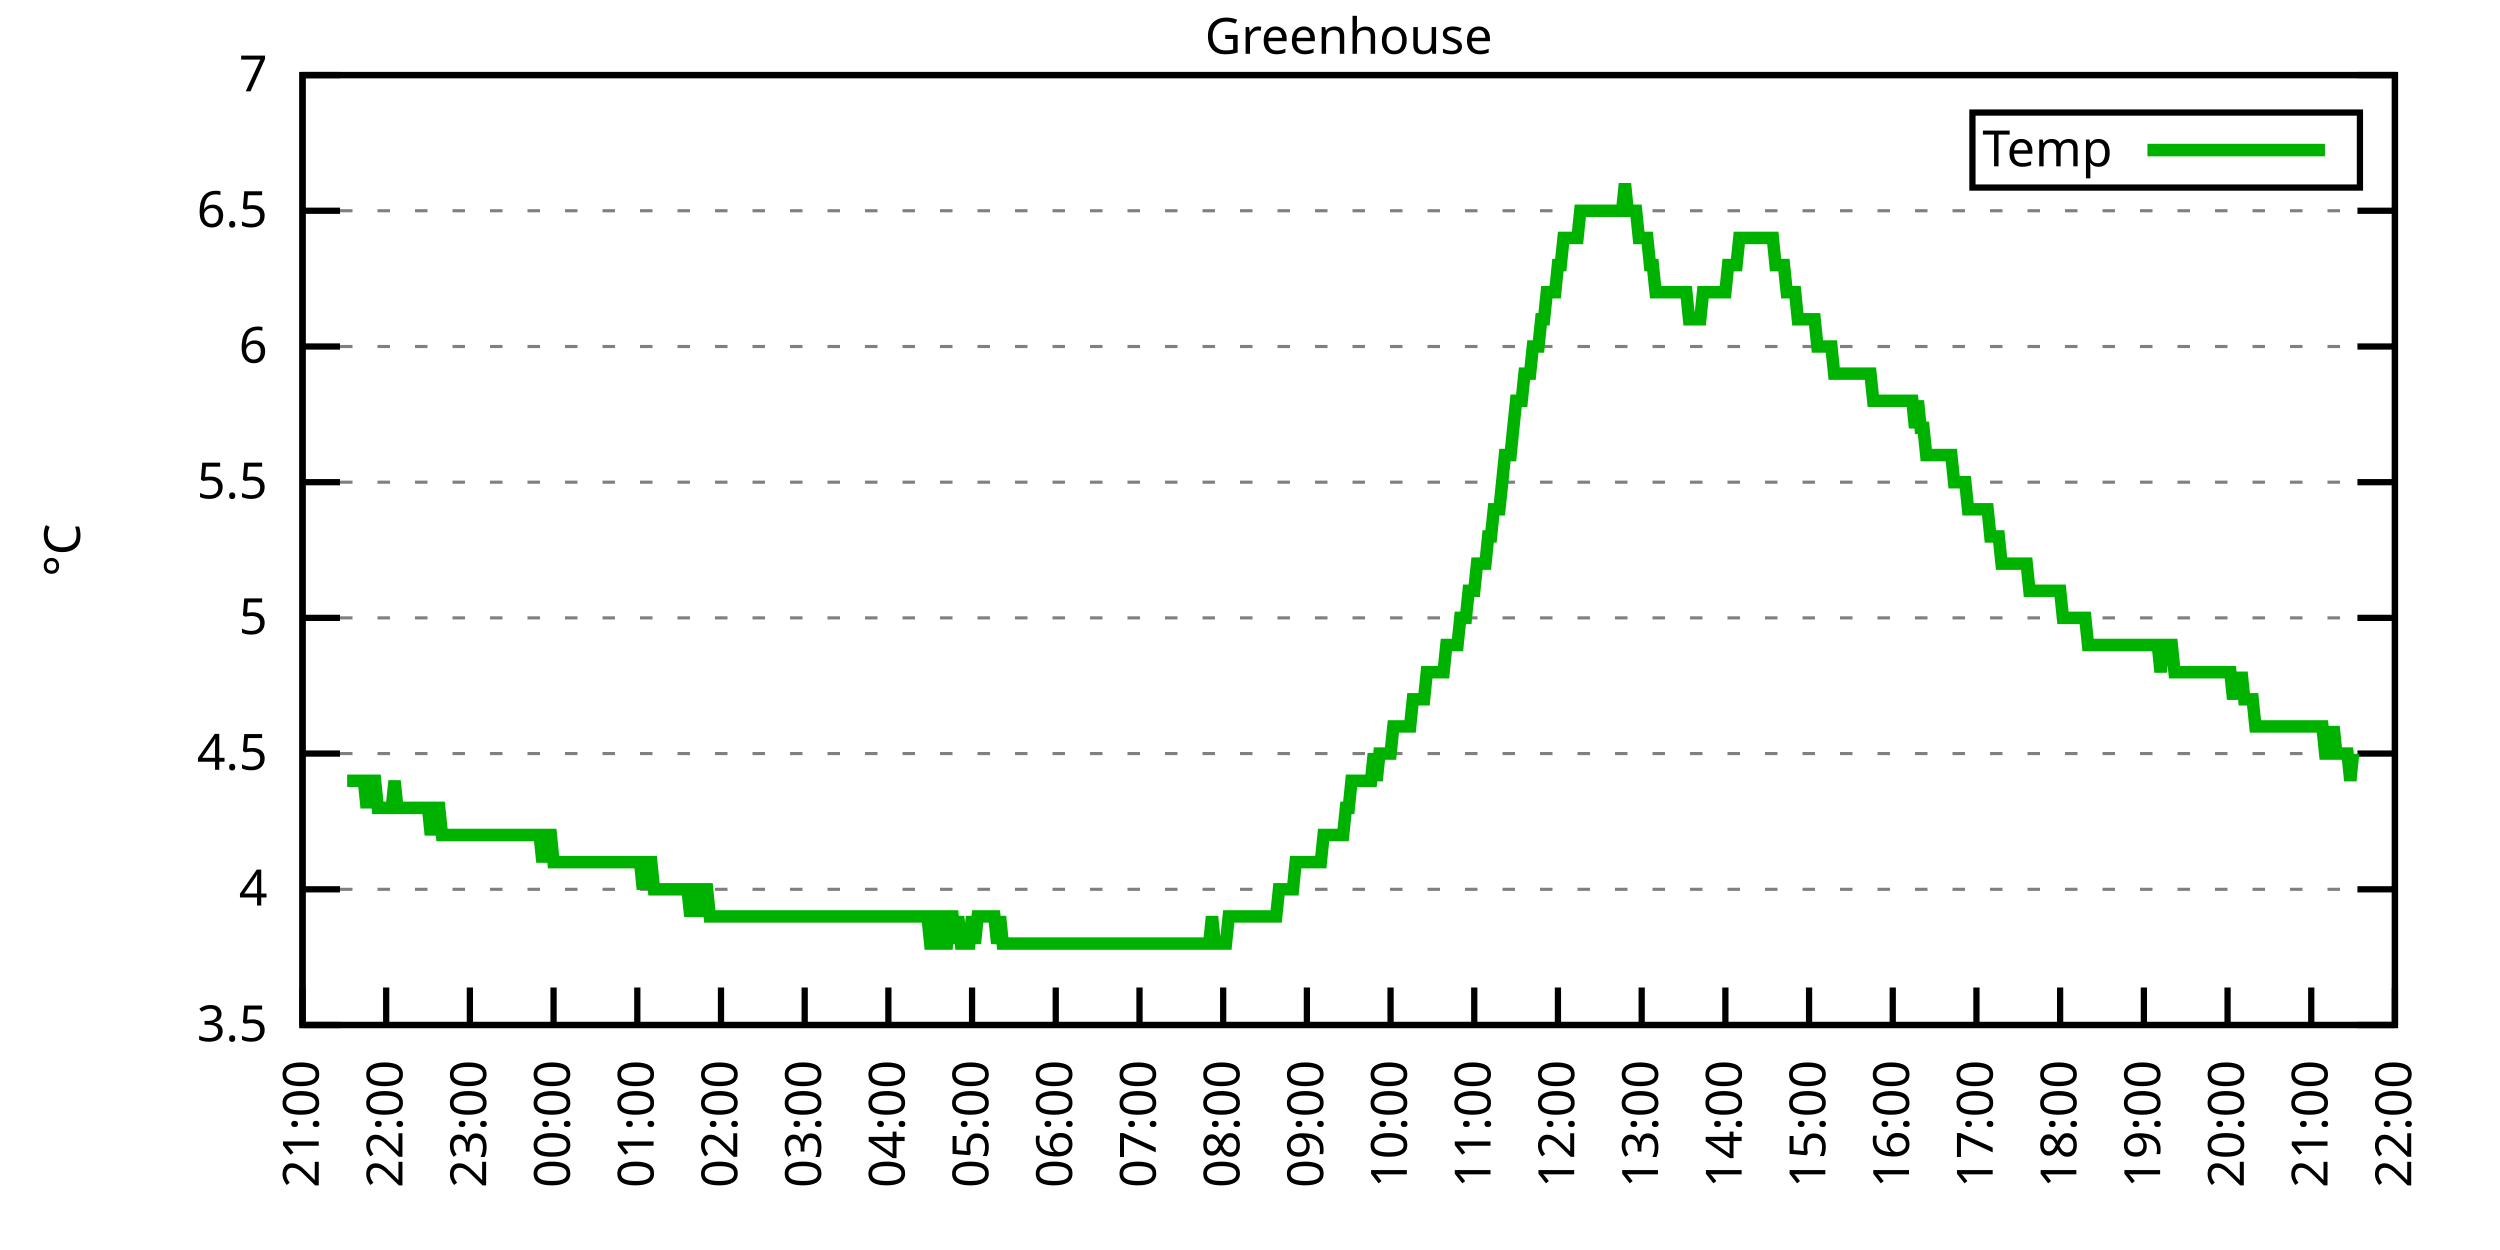
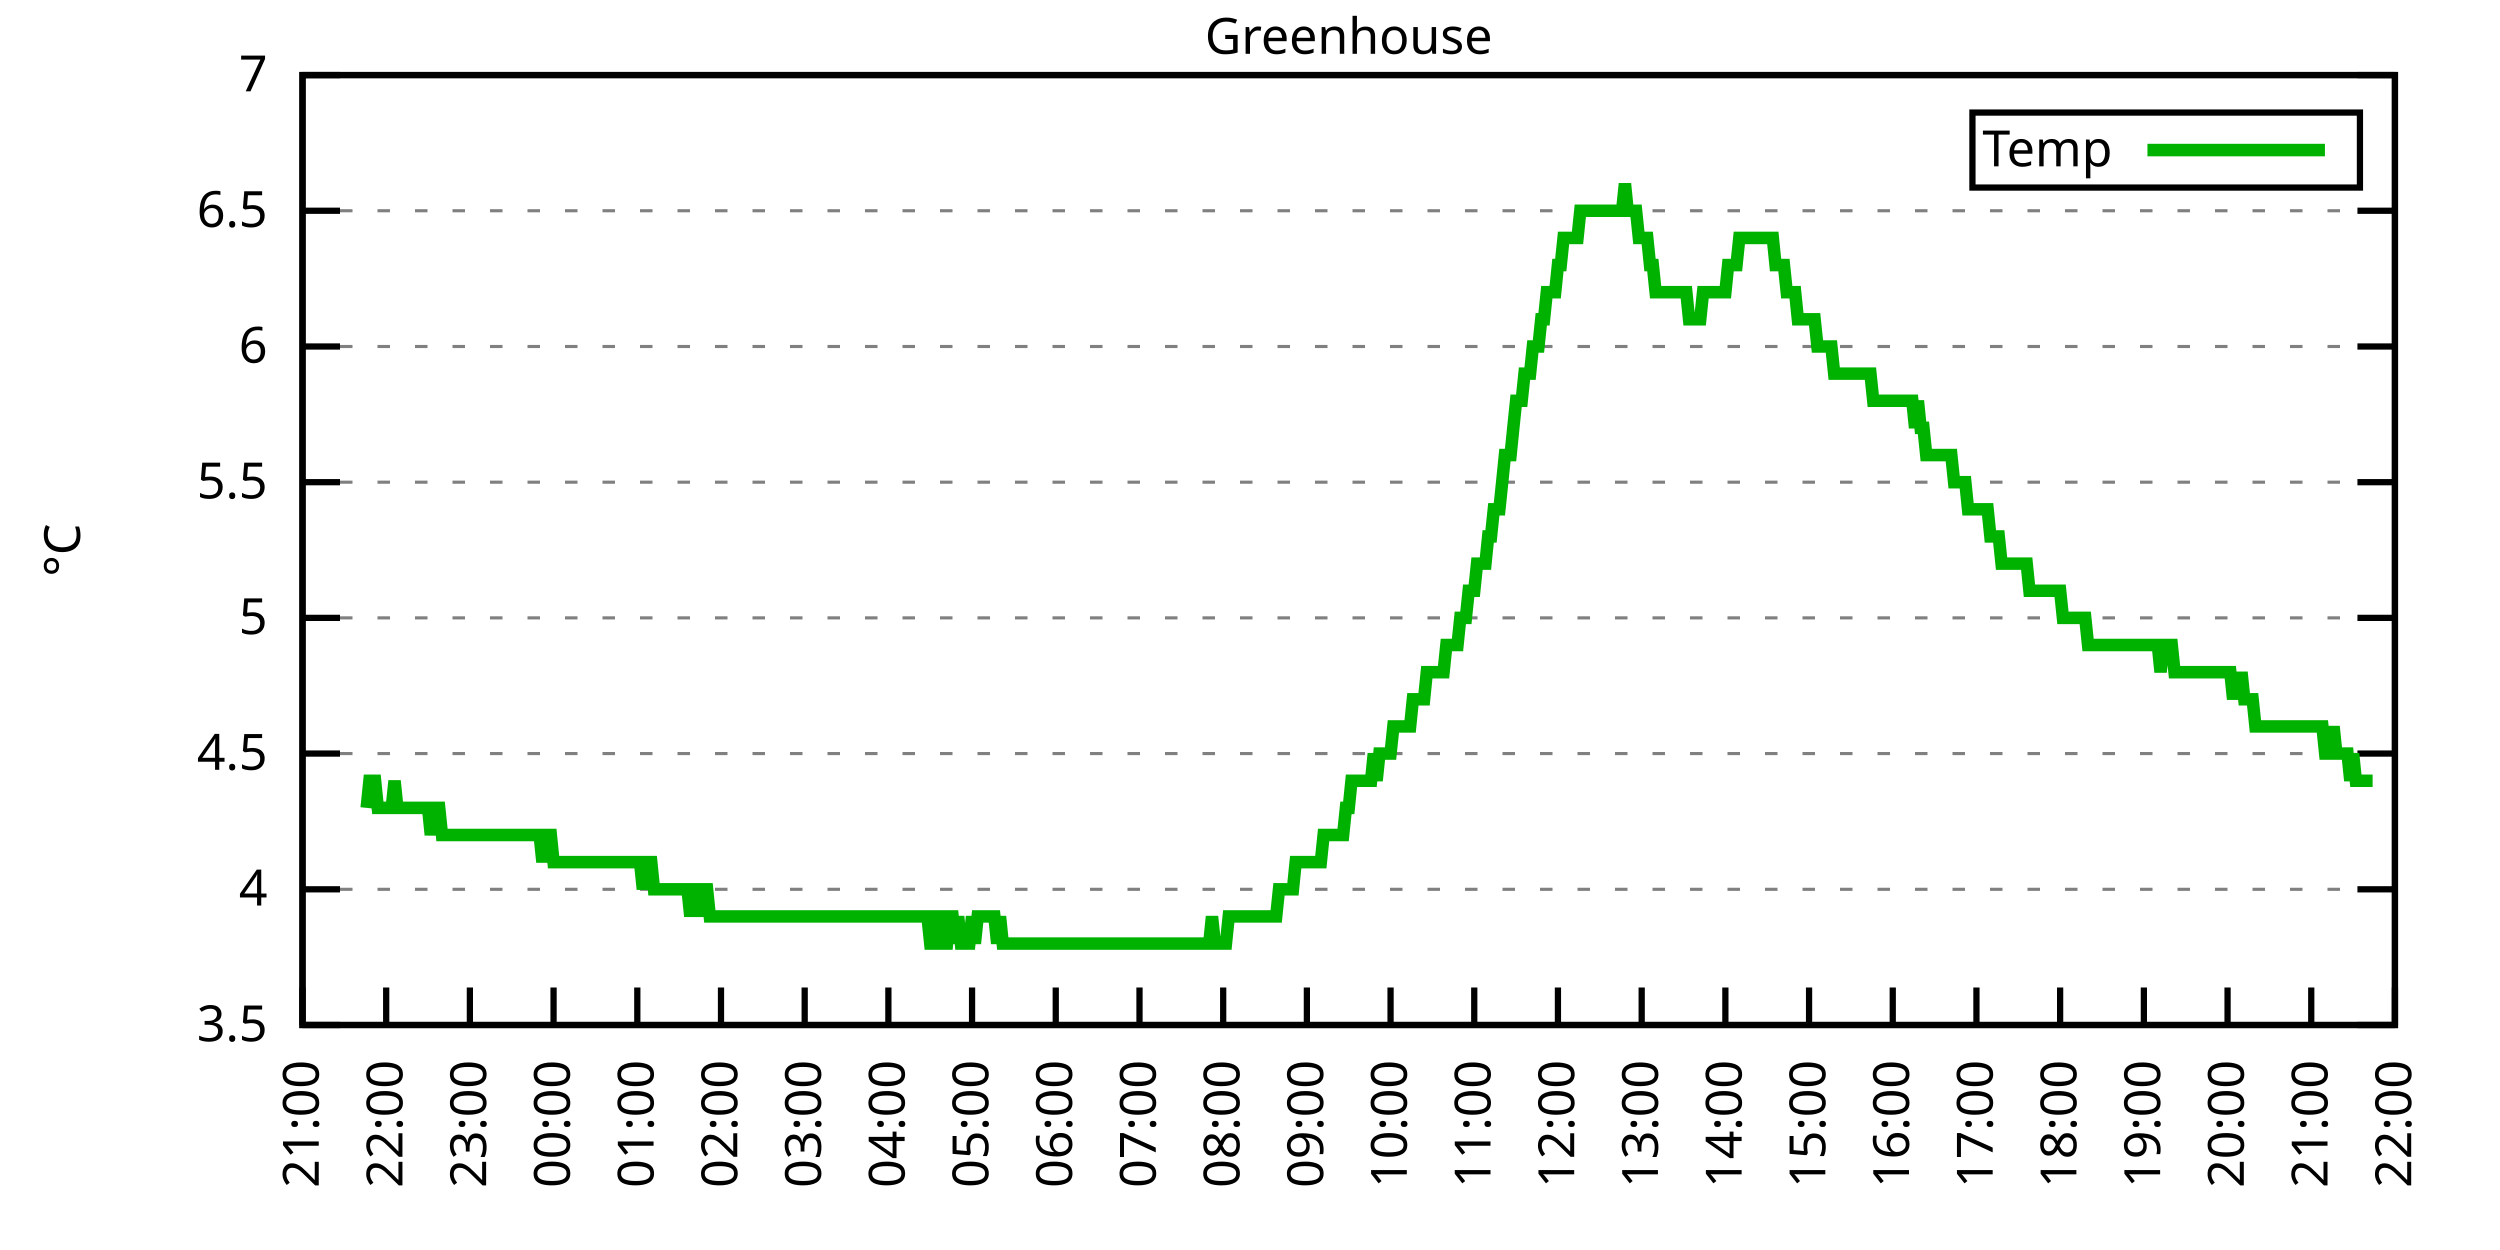
<svg xmlns="http://www.w3.org/2000/svg" xmlns:xlink="http://www.w3.org/1999/xlink" width="400" height="200" viewBox="0 0 400 200">
  <g id="gnuplot_canvas">
    <rect x="0" y="0" width="400" height="200" fill="none" />
    <defs>
      <circle id="gpDot" r="0.5" stroke-width="0.5" stroke="currentColor" />
      <path id="gpPt0" stroke-width="0.333" stroke="currentColor" d="M-1,0 h2 M0,-1 v2" />
      <path id="gpPt1" stroke-width="0.333" stroke="currentColor" d="M-1,-1 L1,1 M1,-1 L-1,1" />
      <path id="gpPt2" stroke-width="0.333" stroke="currentColor" d="M-1,0 L1,0 M0,-1 L0,1 M-1,-1 L1,1 M-1,1 L1,-1" />
      <rect id="gpPt3" stroke-width="0.333" stroke="currentColor" x="-1" y="-1" width="2" height="2" />
      <rect id="gpPt4" stroke-width="0.333" stroke="currentColor" fill="currentColor" x="-1" y="-1" width="2" height="2" />
      <circle id="gpPt5" stroke-width="0.333" stroke="currentColor" cx="0" cy="0" r="1" />
      <use xlink:href="#gpPt5" id="gpPt6" fill="currentColor" stroke="none" />
      <path id="gpPt7" stroke-width="0.333" stroke="currentColor" d="M0,-1.33 L-1.33,0.67 L1.33,0.67 z" />
      <use xlink:href="#gpPt7" id="gpPt8" fill="currentColor" stroke="none" />
      <use xlink:href="#gpPt7" id="gpPt9" stroke="currentColor" transform="rotate(180)" />
      <use xlink:href="#gpPt9" id="gpPt10" fill="currentColor" stroke="none" />
      <use xlink:href="#gpPt3" id="gpPt11" stroke="currentColor" transform="rotate(45)" />
      <use xlink:href="#gpPt11" id="gpPt12" fill="currentColor" stroke="none" />
      <path id="gpPt13" stroke-width="0.333" stroke="currentColor" d="M0,1.330 L1.265,0.411 L0.782,-1.067 L-0.782,-1.076 L-1.265,0.411 z" />
      <use xlink:href="#gpPt13" id="gpPt14" fill="currentColor" stroke="none" />
      <filter id="textbox" filterUnits="objectBoundingBox" x="0" y="0" height="1" width="1">
        <feFlood flood-color="white" flood-opacity="1" result="bgnd" />
        <feComposite in="SourceGraphic" in2="bgnd" operator="atop" />
      </filter>
      <filter id="greybox" filterUnits="objectBoundingBox" x="0" y="0" height="1" width="1">
        <feFlood flood-color="lightgrey" flood-opacity="1" result="grey" />
        <feComposite in="SourceGraphic" in2="grey" operator="atop" />
      </filter>
    </defs>
    <g fill="none" color="white" stroke="currentColor" stroke-width="1.00" stroke-linecap="butt" stroke-linejoin="miter">
</g>
    <g fill="none" color="black" stroke="currentColor" stroke-width="1.00" stroke-linecap="butt" stroke-linejoin="miter">
      <g stroke="none" shape-rendering="crispEdges">
        <polygon fill="rgb(255, 255, 255)" points="48.40,164.00 383.18,164.00 383.18,12.02 48.40,12.02 " />
      </g>
    </g>
    <g fill="none" color="black" stroke="currentColor" stroke-width="1.00" stroke-linecap="butt" stroke-linejoin="miter">
</g>
    <g fill="none" color="black" stroke="black" stroke-width="0.50" stroke-linecap="butt" stroke-linejoin="miter">
</g>
    <g fill="none" color="gray" stroke="currentColor" stroke-width="0.50" stroke-linecap="butt" stroke-linejoin="miter">
      <path stroke="gray" stroke-dasharray="2,4" class="gridline" d="M48.40,164.00 L383.19,164.00  " />
    </g>
    <g fill="none" color="gray" stroke="gray" stroke-width="1.00" stroke-linecap="butt" stroke-linejoin="miter">
</g>
    <g fill="none" color="black" stroke="currentColor" stroke-width="1.00" stroke-linecap="butt" stroke-linejoin="miter">
      <path stroke="black" d="M48.40,164.00 L54.40,164.00 M383.19,164.00 L377.19,164.00  " />
      <g transform="translate(42.80,166.60)" stroke="none" fill="black" font-family="Sans" font-size="8.00" text-anchor="end">
        <text>
          <tspan font-family="Sans"> 3.5</tspan>
        </text>
      </g>
    </g>
    <g fill="none" color="black" stroke="currentColor" stroke-width="1.00" stroke-linecap="butt" stroke-linejoin="miter">
</g>
    <g fill="none" color="black" stroke="black" stroke-width="0.50" stroke-linecap="butt" stroke-linejoin="miter">
</g>
    <g fill="none" color="gray" stroke="currentColor" stroke-width="0.50" stroke-linecap="butt" stroke-linejoin="miter">
      <path stroke="gray" stroke-dasharray="2,4" class="gridline" d="M48.40,142.29 L383.19,142.29  " />
    </g>
    <g fill="none" color="gray" stroke="gray" stroke-width="1.00" stroke-linecap="butt" stroke-linejoin="miter">
</g>
    <g fill="none" color="black" stroke="currentColor" stroke-width="1.00" stroke-linecap="butt" stroke-linejoin="miter">
      <path stroke="black" d="M48.40,142.29 L54.40,142.29 M383.19,142.29 L377.19,142.29  " />
      <g transform="translate(42.80,144.89)" stroke="none" fill="black" font-family="Sans" font-size="8.00" text-anchor="end">
        <text>
          <tspan font-family="Sans"> 4</tspan>
        </text>
      </g>
    </g>
    <g fill="none" color="black" stroke="currentColor" stroke-width="1.00" stroke-linecap="butt" stroke-linejoin="miter">
</g>
    <g fill="none" color="black" stroke="black" stroke-width="0.50" stroke-linecap="butt" stroke-linejoin="miter">
</g>
    <g fill="none" color="gray" stroke="currentColor" stroke-width="0.50" stroke-linecap="butt" stroke-linejoin="miter">
      <path stroke="gray" stroke-dasharray="2,4" class="gridline" d="M48.40,120.57 L383.19,120.57  " />
    </g>
    <g fill="none" color="gray" stroke="gray" stroke-width="1.00" stroke-linecap="butt" stroke-linejoin="miter">
</g>
    <g fill="none" color="black" stroke="currentColor" stroke-width="1.00" stroke-linecap="butt" stroke-linejoin="miter">
      <path stroke="black" d="M48.40,120.57 L54.40,120.57 M383.19,120.57 L377.19,120.57  " />
      <g transform="translate(42.80,123.17)" stroke="none" fill="black" font-family="Sans" font-size="8.00" text-anchor="end">
        <text>
          <tspan font-family="Sans"> 4.5</tspan>
        </text>
      </g>
    </g>
    <g fill="none" color="black" stroke="currentColor" stroke-width="1.00" stroke-linecap="butt" stroke-linejoin="miter">
</g>
    <g fill="none" color="black" stroke="black" stroke-width="0.50" stroke-linecap="butt" stroke-linejoin="miter">
</g>
    <g fill="none" color="gray" stroke="currentColor" stroke-width="0.50" stroke-linecap="butt" stroke-linejoin="miter">
      <path stroke="gray" stroke-dasharray="2,4" class="gridline" d="M48.40,98.86 L383.19,98.86  " />
    </g>
    <g fill="none" color="gray" stroke="gray" stroke-width="1.00" stroke-linecap="butt" stroke-linejoin="miter">
</g>
    <g fill="none" color="black" stroke="currentColor" stroke-width="1.00" stroke-linecap="butt" stroke-linejoin="miter">
      <path stroke="black" d="M48.40,98.86 L54.40,98.86 M383.19,98.86 L377.19,98.86  " />
      <g transform="translate(42.80,101.46)" stroke="none" fill="black" font-family="Sans" font-size="8.00" text-anchor="end">
        <text>
          <tspan font-family="Sans"> 5</tspan>
        </text>
      </g>
    </g>
    <g fill="none" color="black" stroke="currentColor" stroke-width="1.00" stroke-linecap="butt" stroke-linejoin="miter">
</g>
    <g fill="none" color="black" stroke="black" stroke-width="0.50" stroke-linecap="butt" stroke-linejoin="miter">
</g>
    <g fill="none" color="gray" stroke="currentColor" stroke-width="0.50" stroke-linecap="butt" stroke-linejoin="miter">
      <path stroke="gray" stroke-dasharray="2,4" class="gridline" d="M48.40,77.15 L383.19,77.15  " />
    </g>
    <g fill="none" color="gray" stroke="gray" stroke-width="1.00" stroke-linecap="butt" stroke-linejoin="miter">
</g>
    <g fill="none" color="black" stroke="currentColor" stroke-width="1.00" stroke-linecap="butt" stroke-linejoin="miter">
      <path stroke="black" d="M48.40,77.15 L54.40,77.15 M383.19,77.15 L377.19,77.15  " />
      <g transform="translate(42.80,79.75)" stroke="none" fill="black" font-family="Sans" font-size="8.00" text-anchor="end">
        <text>
          <tspan font-family="Sans"> 5.5</tspan>
        </text>
      </g>
    </g>
    <g fill="none" color="black" stroke="currentColor" stroke-width="1.00" stroke-linecap="butt" stroke-linejoin="miter">
</g>
    <g fill="none" color="black" stroke="black" stroke-width="0.50" stroke-linecap="butt" stroke-linejoin="miter">
</g>
    <g fill="none" color="gray" stroke="currentColor" stroke-width="0.50" stroke-linecap="butt" stroke-linejoin="miter">
      <path stroke="gray" stroke-dasharray="2,4" class="gridline" d="M48.40,55.44 L383.19,55.44  " />
    </g>
    <g fill="none" color="gray" stroke="gray" stroke-width="1.00" stroke-linecap="butt" stroke-linejoin="miter">
</g>
    <g fill="none" color="black" stroke="currentColor" stroke-width="1.00" stroke-linecap="butt" stroke-linejoin="miter">
      <path stroke="black" d="M48.40,55.44 L54.40,55.44 M383.19,55.44 L377.19,55.44  " />
      <g transform="translate(42.80,58.04)" stroke="none" fill="black" font-family="Sans" font-size="8.00" text-anchor="end">
        <text>
          <tspan font-family="Sans"> 6</tspan>
        </text>
      </g>
    </g>
    <g fill="none" color="black" stroke="currentColor" stroke-width="1.00" stroke-linecap="butt" stroke-linejoin="miter">
</g>
    <g fill="none" color="black" stroke="black" stroke-width="0.50" stroke-linecap="butt" stroke-linejoin="miter">
</g>
    <g fill="none" color="gray" stroke="currentColor" stroke-width="0.50" stroke-linecap="butt" stroke-linejoin="miter">
      <path stroke="gray" stroke-dasharray="2,4" class="gridline" d="M48.40,33.72 L383.19,33.72  " />
    </g>
    <g fill="none" color="gray" stroke="gray" stroke-width="1.00" stroke-linecap="butt" stroke-linejoin="miter">
</g>
    <g fill="none" color="black" stroke="currentColor" stroke-width="1.00" stroke-linecap="butt" stroke-linejoin="miter">
      <path stroke="black" d="M48.40,33.72 L54.40,33.72 M383.19,33.72 L377.19,33.72  " />
      <g transform="translate(42.80,36.32)" stroke="none" fill="black" font-family="Sans" font-size="8.00" text-anchor="end">
        <text>
          <tspan font-family="Sans"> 6.5</tspan>
        </text>
      </g>
    </g>
    <g fill="none" color="black" stroke="currentColor" stroke-width="1.00" stroke-linecap="butt" stroke-linejoin="miter">
</g>
    <g fill="none" color="black" stroke="black" stroke-width="0.50" stroke-linecap="butt" stroke-linejoin="miter">
</g>
    <g fill="none" color="gray" stroke="currentColor" stroke-width="0.50" stroke-linecap="butt" stroke-linejoin="miter">
      <path stroke="gray" stroke-dasharray="2,4" class="gridline" d="M48.40,12.01 L383.19,12.01  " />
    </g>
    <g fill="none" color="gray" stroke="gray" stroke-width="1.00" stroke-linecap="butt" stroke-linejoin="miter">
</g>
    <g fill="none" color="black" stroke="currentColor" stroke-width="1.00" stroke-linecap="butt" stroke-linejoin="miter">
      <path stroke="black" d="M48.40,12.01 L54.40,12.01 M383.19,12.01 L377.19,12.01  " />
      <g transform="translate(42.80,14.61)" stroke="none" fill="black" font-family="Sans" font-size="8.00" text-anchor="end">
        <text>
          <tspan font-family="Sans"> 7</tspan>
        </text>
      </g>
    </g>
    <g fill="none" color="black" stroke="currentColor" stroke-width="1.00" stroke-linecap="butt" stroke-linejoin="miter">
      <path stroke="black" d="M48.40,164.00 L48.40,158.00  " />
      <g transform="translate(51.00,169.60) rotate(270.00)" stroke="none" fill="black" font-family="Sans" font-size="8.00" text-anchor="end">
        <text>
          <tspan font-family="Sans">21:00</tspan>
        </text>
      </g>
    </g>
    <g fill="none" color="black" stroke="currentColor" stroke-width="1.00" stroke-linecap="butt" stroke-linejoin="miter">
      <path stroke="black" d="M61.79,164.00 L61.79,158.00  " />
      <g transform="translate(64.39,169.60) rotate(270.00)" stroke="none" fill="black" font-family="Sans" font-size="8.00" text-anchor="end">
        <text>
          <tspan font-family="Sans">22:00</tspan>
        </text>
      </g>
    </g>
    <g fill="none" color="black" stroke="currentColor" stroke-width="1.00" stroke-linecap="butt" stroke-linejoin="miter">
      <path stroke="black" d="M75.18,164.00 L75.18,158.00  " />
      <g transform="translate(77.78,169.60) rotate(270.00)" stroke="none" fill="black" font-family="Sans" font-size="8.00" text-anchor="end">
        <text>
          <tspan font-family="Sans">23:00</tspan>
        </text>
      </g>
    </g>
    <g fill="none" color="black" stroke="currentColor" stroke-width="1.00" stroke-linecap="butt" stroke-linejoin="miter">
      <path stroke="black" d="M88.57,164.00 L88.57,158.00  " />
      <g transform="translate(91.17,169.60) rotate(270.00)" stroke="none" fill="black" font-family="Sans" font-size="8.00" text-anchor="end">
        <text>
          <tspan font-family="Sans">00:00</tspan>
        </text>
      </g>
    </g>
    <g fill="none" color="black" stroke="currentColor" stroke-width="1.00" stroke-linecap="butt" stroke-linejoin="miter">
      <path stroke="black" d="M101.97,164.00 L101.97,158.00  " />
      <g transform="translate(104.57,169.60) rotate(270.00)" stroke="none" fill="black" font-family="Sans" font-size="8.00" text-anchor="end">
        <text>
          <tspan font-family="Sans">01:00</tspan>
        </text>
      </g>
    </g>
    <g fill="none" color="black" stroke="currentColor" stroke-width="1.00" stroke-linecap="butt" stroke-linejoin="miter">
      <path stroke="black" d="M115.36,164.00 L115.36,158.00  " />
      <g transform="translate(117.96,169.60) rotate(270.00)" stroke="none" fill="black" font-family="Sans" font-size="8.00" text-anchor="end">
        <text>
          <tspan font-family="Sans">02:00</tspan>
        </text>
      </g>
    </g>
    <g fill="none" color="black" stroke="currentColor" stroke-width="1.00" stroke-linecap="butt" stroke-linejoin="miter">
      <path stroke="black" d="M128.75,164.00 L128.75,158.00  " />
      <g transform="translate(131.35,169.60) rotate(270.00)" stroke="none" fill="black" font-family="Sans" font-size="8.00" text-anchor="end">
        <text>
          <tspan font-family="Sans">03:00</tspan>
        </text>
      </g>
    </g>
    <g fill="none" color="black" stroke="currentColor" stroke-width="1.00" stroke-linecap="butt" stroke-linejoin="miter">
      <path stroke="black" d="M142.14,164.00 L142.14,158.00  " />
      <g transform="translate(144.74,169.60) rotate(270.00)" stroke="none" fill="black" font-family="Sans" font-size="8.00" text-anchor="end">
        <text>
          <tspan font-family="Sans">04:00</tspan>
        </text>
      </g>
    </g>
    <g fill="none" color="black" stroke="currentColor" stroke-width="1.00" stroke-linecap="butt" stroke-linejoin="miter">
      <path stroke="black" d="M155.53,164.00 L155.53,158.00  " />
      <g transform="translate(158.13,169.60) rotate(270.00)" stroke="none" fill="black" font-family="Sans" font-size="8.00" text-anchor="end">
        <text>
          <tspan font-family="Sans">05:00</tspan>
        </text>
      </g>
    </g>
    <g fill="none" color="black" stroke="currentColor" stroke-width="1.00" stroke-linecap="butt" stroke-linejoin="miter">
      <path stroke="black" d="M168.92,164.00 L168.92,158.00  " />
      <g transform="translate(171.52,169.60) rotate(270.00)" stroke="none" fill="black" font-family="Sans" font-size="8.00" text-anchor="end">
        <text>
          <tspan font-family="Sans">06:00</tspan>
        </text>
      </g>
    </g>
    <g fill="none" color="black" stroke="currentColor" stroke-width="1.00" stroke-linecap="butt" stroke-linejoin="miter">
      <path stroke="black" d="M182.32,164.00 L182.32,158.00  " />
      <g transform="translate(184.92,169.60) rotate(270.00)" stroke="none" fill="black" font-family="Sans" font-size="8.00" text-anchor="end">
        <text>
          <tspan font-family="Sans">07:00</tspan>
        </text>
      </g>
    </g>
    <g fill="none" color="black" stroke="currentColor" stroke-width="1.00" stroke-linecap="butt" stroke-linejoin="miter">
      <path stroke="black" d="M195.71,164.00 L195.71,158.00  " />
      <g transform="translate(198.31,169.60) rotate(270.00)" stroke="none" fill="black" font-family="Sans" font-size="8.00" text-anchor="end">
        <text>
          <tspan font-family="Sans">08:00</tspan>
        </text>
      </g>
    </g>
    <g fill="none" color="black" stroke="currentColor" stroke-width="1.00" stroke-linecap="butt" stroke-linejoin="miter">
      <path stroke="black" d="M209.10,164.00 L209.10,158.00  " />
      <g transform="translate(211.70,169.60) rotate(270.00)" stroke="none" fill="black" font-family="Sans" font-size="8.00" text-anchor="end">
        <text>
          <tspan font-family="Sans">09:00</tspan>
        </text>
      </g>
    </g>
    <g fill="none" color="black" stroke="currentColor" stroke-width="1.00" stroke-linecap="butt" stroke-linejoin="miter">
      <path stroke="black" d="M222.49,164.00 L222.49,158.00  " />
      <g transform="translate(225.09,169.60) rotate(270.00)" stroke="none" fill="black" font-family="Sans" font-size="8.00" text-anchor="end">
        <text>
          <tspan font-family="Sans">10:00</tspan>
        </text>
      </g>
    </g>
    <g fill="none" color="black" stroke="currentColor" stroke-width="1.00" stroke-linecap="butt" stroke-linejoin="miter">
      <path stroke="black" d="M235.88,164.00 L235.88,158.00  " />
      <g transform="translate(238.48,169.60) rotate(270.00)" stroke="none" fill="black" font-family="Sans" font-size="8.00" text-anchor="end">
        <text>
          <tspan font-family="Sans">11:00</tspan>
        </text>
      </g>
    </g>
    <g fill="none" color="black" stroke="currentColor" stroke-width="1.00" stroke-linecap="butt" stroke-linejoin="miter">
      <path stroke="black" d="M249.27,164.00 L249.27,158.00  " />
      <g transform="translate(251.87,169.60) rotate(270.00)" stroke="none" fill="black" font-family="Sans" font-size="8.00" text-anchor="end">
        <text>
          <tspan font-family="Sans">12:00</tspan>
        </text>
      </g>
    </g>
    <g fill="none" color="black" stroke="currentColor" stroke-width="1.00" stroke-linecap="butt" stroke-linejoin="miter">
      <path stroke="black" d="M262.67,164.00 L262.67,158.00  " />
      <g transform="translate(265.27,169.60) rotate(270.00)" stroke="none" fill="black" font-family="Sans" font-size="8.00" text-anchor="end">
        <text>
          <tspan font-family="Sans">13:00</tspan>
        </text>
      </g>
    </g>
    <g fill="none" color="black" stroke="currentColor" stroke-width="1.00" stroke-linecap="butt" stroke-linejoin="miter">
      <path stroke="black" d="M276.06,164.00 L276.06,158.00  " />
      <g transform="translate(278.66,169.60) rotate(270.00)" stroke="none" fill="black" font-family="Sans" font-size="8.00" text-anchor="end">
        <text>
          <tspan font-family="Sans">14:00</tspan>
        </text>
      </g>
    </g>
    <g fill="none" color="black" stroke="currentColor" stroke-width="1.00" stroke-linecap="butt" stroke-linejoin="miter">
      <path stroke="black" d="M289.45,164.00 L289.45,158.00  " />
      <g transform="translate(292.05,169.60) rotate(270.00)" stroke="none" fill="black" font-family="Sans" font-size="8.00" text-anchor="end">
        <text>
          <tspan font-family="Sans">15:00</tspan>
        </text>
      </g>
    </g>
    <g fill="none" color="black" stroke="currentColor" stroke-width="1.00" stroke-linecap="butt" stroke-linejoin="miter">
      <path stroke="black" d="M302.84,164.00 L302.84,158.00  " />
      <g transform="translate(305.44,169.60) rotate(270.00)" stroke="none" fill="black" font-family="Sans" font-size="8.00" text-anchor="end">
        <text>
          <tspan font-family="Sans">16:00</tspan>
        </text>
      </g>
    </g>
    <g fill="none" color="black" stroke="currentColor" stroke-width="1.00" stroke-linecap="butt" stroke-linejoin="miter">
      <path stroke="black" d="M316.23,164.00 L316.23,158.00  " />
      <g transform="translate(318.83,169.60) rotate(270.00)" stroke="none" fill="black" font-family="Sans" font-size="8.00" text-anchor="end">
        <text>
          <tspan font-family="Sans">17:00</tspan>
        </text>
      </g>
    </g>
    <g fill="none" color="black" stroke="currentColor" stroke-width="1.00" stroke-linecap="butt" stroke-linejoin="miter">
      <path stroke="black" d="M329.62,164.00 L329.62,158.00  " />
      <g transform="translate(332.22,169.60) rotate(270.00)" stroke="none" fill="black" font-family="Sans" font-size="8.00" text-anchor="end">
        <text>
          <tspan font-family="Sans">18:00</tspan>
        </text>
      </g>
    </g>
    <g fill="none" color="black" stroke="currentColor" stroke-width="1.00" stroke-linecap="butt" stroke-linejoin="miter">
      <path stroke="black" d="M343.02,164.00 L343.02,158.00  " />
      <g transform="translate(345.62,169.60) rotate(270.00)" stroke="none" fill="black" font-family="Sans" font-size="8.00" text-anchor="end">
        <text>
          <tspan font-family="Sans">19:00</tspan>
        </text>
      </g>
    </g>
    <g fill="none" color="black" stroke="currentColor" stroke-width="1.00" stroke-linecap="butt" stroke-linejoin="miter">
      <path stroke="black" d="M356.41,164.00 L356.41,158.00  " />
      <g transform="translate(359.01,169.60) rotate(270.00)" stroke="none" fill="black" font-family="Sans" font-size="8.00" text-anchor="end">
        <text>
          <tspan font-family="Sans">20:00</tspan>
        </text>
      </g>
    </g>
    <g fill="none" color="black" stroke="currentColor" stroke-width="1.00" stroke-linecap="butt" stroke-linejoin="miter">
      <path stroke="black" d="M369.80,164.00 L369.80,158.00  " />
      <g transform="translate(372.40,169.60) rotate(270.00)" stroke="none" fill="black" font-family="Sans" font-size="8.00" text-anchor="end">
        <text>
          <tspan font-family="Sans">21:00</tspan>
        </text>
      </g>
    </g>
    <g fill="none" color="black" stroke="currentColor" stroke-width="1.00" stroke-linecap="butt" stroke-linejoin="miter">
      <path stroke="black" d="M383.19,164.00 L383.19,158.00  " />
      <g transform="translate(385.79,169.60) rotate(270.00)" stroke="none" fill="black" font-family="Sans" font-size="8.00" text-anchor="end">
        <text>
          <tspan font-family="Sans">22:00</tspan>
        </text>
      </g>
    </g>
    <g fill="none" color="black" stroke="currentColor" stroke-width="1.00" stroke-linecap="butt" stroke-linejoin="miter">
</g>
    <g fill="none" color="black" stroke="currentColor" stroke-width="1.00" stroke-linecap="butt" stroke-linejoin="miter">
      <path stroke="black" d="M48.40,12.01 L48.40,164.00 L383.19,164.00 L383.19,12.01 L48.40,12.01 Z  " />
    </g>
    <g fill="none" color="black" stroke="currentColor" stroke-width="1.00" stroke-linecap="butt" stroke-linejoin="miter">
</g>
    <g fill="none" color="black" stroke="currentColor" stroke-width="1.00" stroke-linecap="butt" stroke-linejoin="miter">
      <path stroke="black" d="M315.59,30.01 L315.59,18.01 L377.59,18.01 L377.59,30.01 L315.59,30.01 Z  " />
    </g>
    <g id="Greenhouse_plot_1">
      <g fill="none" color="white" stroke="black" stroke-width="2.00" stroke-linecap="butt" stroke-linejoin="miter">
</g>
      <g fill="none" color="black" stroke="currentColor" stroke-width="2.00" stroke-linecap="butt" stroke-linejoin="miter">
        <g transform="translate(337.99,26.61)" stroke="none" fill="black" font-family="Sans" font-size="8.00" text-anchor="end">
          <text>
            <tspan font-family="Sans">Temp</tspan>
          </text>
        </g>
      </g>
      <g fill="none" color="black" stroke="currentColor" stroke-width="2.00" stroke-linecap="butt" stroke-linejoin="miter">
-         <path stroke="rgb(  0, 178,   0)" d="M343.59,24.01 L371.99,24.01 M55.54,124.92 L55.99,124.92 L56.43,124.92 L56.88,124.92 L57.33,124.92 L57.77,124.92   L58.22,124.92 L58.67,129.26 L59.11,124.92 L59.56,124.92 L60.01,124.92 L60.45,129.26 L60.90,129.26 L61.35,129.26   L61.79,129.26 L62.24,129.26 L62.68,129.26 L63.13,124.92 L63.58,129.26 L64.02,129.26 L64.47,129.26 L64.92,129.26   L65.36,129.26 L65.81,129.26 L66.26,129.26 L66.70,129.26 L67.15,129.26 L67.59,129.26 L68.04,129.26 L68.49,129.26   L68.93,133.60 L69.38,129.26 L69.83,129.26 L70.27,129.26 L70.72,133.60 L71.17,133.60 L71.61,133.60 L72.06,133.60   L72.50,133.60 L72.95,133.60 L73.40,133.60 L73.84,133.60 L74.29,133.60 L74.74,133.60 L75.18,133.60 L75.63,133.60   L76.08,133.60 L76.52,133.60 L76.97,133.60 L77.42,133.60 L77.86,133.60 L78.31,133.60 L78.75,133.60 L79.20,133.60   L79.65,133.60 L80.09,133.60 L80.54,133.60 L80.99,133.60 L81.43,133.60 L81.88,133.60 L82.33,133.60 L82.77,133.60   L83.22,133.60 L83.66,133.60 L84.11,133.60 L84.56,133.60 L85.00,133.60 L85.45,133.60 L85.90,133.60 L86.34,133.60   L86.79,137.94 L87.24,133.60 L87.68,133.60 L88.13,133.60 L88.57,137.94 L89.02,137.94 L89.47,137.94 L89.91,137.94   L90.36,137.94 L90.81,137.94 L91.25,137.94 L91.70,137.94 L92.15,137.94 L92.59,137.94 L93.04,137.94 L93.49,137.94   L93.93,137.94 L94.38,137.94 L94.82,137.94 L95.27,137.94 L95.72,137.94 L96.16,137.94 L96.61,137.94 L97.06,137.94   L97.50,137.94 L97.95,137.94 L98.40,137.94 L98.84,137.94 L99.29,137.94 L99.73,137.94 L100.18,137.94 L100.63,137.94   L101.07,137.94 L101.52,137.94 L101.97,137.94 L102.41,137.94 L102.86,142.29 L103.31,137.94 L103.75,137.94 L104.20,137.94   L104.64,142.29 L105.09,142.29 L105.54,142.29 L105.98,142.29 L106.43,142.29 L106.88,142.29 L107.32,142.29 L107.77,142.29   L108.22,142.29 L108.66,142.29 L109.11,142.29 L109.55,142.29 L110.00,142.29 L110.45,146.63 L110.89,142.29 L111.34,142.29   L111.79,146.63 L112.23,142.29 L112.68,142.29 L113.13,142.29 L113.57,146.63 L114.02,146.63 L114.47,146.63 L114.91,146.63   L115.36,146.63 L115.80,146.63 L116.25,146.63 L116.70,146.63 L117.14,146.63 L117.59,146.63 L118.04,146.63 L118.48,146.63   L118.93,146.63 L119.38,146.63 L119.82,146.63 L120.27,146.63 L120.71,146.63 L121.16,146.63 L121.61,146.63 L122.05,146.63   L122.50,146.63 L122.95,146.63 L123.39,146.63 L123.84,146.63 L124.29,146.63 L124.73,146.63 L125.18,146.63 L125.62,146.63   L126.07,146.63 L126.52,146.63 L126.96,146.63 L127.41,146.63 L127.86,146.63 L128.30,146.63 L128.75,146.63 L129.20,146.63   L129.64,146.63 L130.09,146.63 L130.54,146.63 L130.98,146.63 L131.43,146.63 L131.87,146.63 L132.32,146.63 L132.77,146.63   L133.21,146.63 L133.66,146.63 L134.11,146.63 L134.55,146.63 L135.00,146.63 L135.45,146.63 L135.89,146.63 L136.34,146.63   L136.78,146.63 L137.23,146.63 L137.68,146.63 L138.12,146.63 L138.57,146.63 L139.02,146.63 L139.46,146.63 L139.91,146.63   L140.36,146.63 L140.80,146.63 L141.25,146.63 L141.69,146.63 L142.14,146.63 L142.59,146.63 L143.03,146.63 L143.48,146.63   L143.93,146.63 L144.37,146.63 L144.82,146.63 L145.27,146.63 L145.71,146.63 L146.16,146.63 L146.61,146.63 L147.05,146.63   L147.50,146.63 L147.94,146.63 L148.39,146.63 L148.84,150.97 L149.28,150.97 L149.73,146.63 L150.18,146.63 L150.62,146.63   L151.07,150.97 L151.52,150.97 L151.96,146.63 L152.41,146.63 L152.85,150.97 L153.30,146.63 L153.75,150.97 L154.19,150.97   L154.64,150.97 L155.09,150.97 L155.53,146.63 L155.98,150.97 L156.43,146.63 L156.87,146.63 L157.32,146.63 L157.76,146.63   L158.21,146.63 L158.66,146.63 L159.10,146.63 L159.55,150.97 L160.00,146.63 L160.44,150.97 L160.89,150.97 L161.34,150.97   L161.78,150.97 L162.23,150.97 L162.67,150.97 L163.12,150.97 L163.57,150.97 L164.01,150.97 L164.46,150.97 L164.91,150.97   L165.35,150.97 L165.80,150.97 L166.25,150.97 L166.69,150.97 L167.14,150.97 L167.59,150.97 L168.03,150.97 L168.48,150.97   L168.92,150.97 L169.37,150.97 L169.82,150.97 L170.26,150.97 L170.71,150.97 L171.16,150.97 L171.60,150.97 L172.05,150.97   L172.50,150.97 L172.94,150.97 L173.39,150.97 L173.83,150.97 L174.28,150.97 L174.73,150.97 L175.17,150.97 L175.62,150.97   L176.07,150.97 L176.51,150.97 L176.96,150.97 L177.41,150.97 L177.85,150.97 L178.30,150.97 L178.74,150.97 L179.19,150.97   L179.64,150.97 L180.08,150.97 L180.53,150.97 L180.98,150.97 L181.42,150.97 L181.87,150.97 L182.32,150.97 L182.76,150.97   L183.21,150.97 L183.66,150.97 L184.10,150.97 L184.55,150.97 L184.99,150.97 L185.44,150.97 L185.89,150.97 L186.33,150.97   L186.78,150.97 L187.23,150.97 L187.67,150.97 L188.12,150.97 L188.57,150.97 L189.01,150.97 L189.46,150.97 L189.90,150.97   L190.35,150.97 L190.80,150.97 L191.24,150.97 L191.69,150.97 L192.14,150.97 L192.58,150.97 L193.03,150.97 L193.48,150.97   L193.92,146.63 L194.37,150.97 L194.81,150.97 L195.26,150.97 L195.71,150.97 L196.15,150.97 L196.60,146.63 L197.05,146.63   L197.49,146.63 L197.94,146.63 L198.39,146.63 L198.83,146.63 L199.28,146.63 L199.73,146.63 L200.17,146.63 L200.62,146.63   L201.06,146.63 L201.51,146.63 L201.96,146.63 L202.40,146.63 L202.85,146.63 L203.30,146.63 L203.74,146.63 L204.19,146.63   L204.64,142.29 L205.08,142.29 L205.53,142.29 L205.97,142.29 L206.42,142.29 L206.87,142.29 L207.31,137.94 L207.76,137.94   L208.21,137.94 L208.65,137.94 L209.10,137.94 L209.55,137.94 L209.99,137.94 L210.44,137.94 L210.88,137.94 L211.33,137.94   L211.78,133.60 L212.22,133.60 L212.67,133.60 L213.12,133.60 L213.56,133.60 L214.01,133.60 L214.46,133.60 L214.90,133.60   L215.35,129.26 L215.80,129.26 L216.24,124.92 L216.69,124.92 L217.13,124.92 L217.58,124.92 L218.03,124.92 L218.47,124.92   L218.92,124.92 L219.37,124.92 L219.81,120.57 L220.26,124.92 L220.71,120.57 L221.15,120.57 L221.60,120.57 L222.04,120.57   L222.49,120.57 L222.94,116.23 L223.38,116.23 L223.83,116.23 L224.28,116.23 L224.72,116.23 L225.17,116.23 L225.62,116.23   L226.06,111.89 L226.51,111.89 L226.95,111.89 L227.40,111.89 L227.85,111.89 L228.29,107.55 L228.74,107.55 L229.19,107.55   L229.63,107.55 L230.08,107.55 L230.53,107.55 L230.97,107.55 L231.42,103.20 L231.86,103.20 L232.31,103.20 L232.76,103.20   L233.20,103.20 L233.65,98.86 L234.10,98.86 L234.54,98.86 L234.99,94.52 L235.44,94.52 L235.88,94.52 L236.33,90.18   L236.78,90.18 L237.22,90.18 L237.67,90.18 L238.11,85.83 L238.56,85.83 L239.01,81.49 L239.45,81.49 L239.90,81.49   L240.35,77.15 L240.79,72.81 L241.24,72.81 L241.69,72.81 L242.13,68.46 L242.58,64.12 L243.02,64.12 L243.47,64.12   L243.92,59.78 L244.36,59.78 L244.81,59.78 L245.26,55.44 L245.70,55.44 L246.15,55.44 L246.60,51.09 L247.04,51.09   L247.49,46.75 L247.93,46.75 L248.38,46.75 L248.83,46.75 L249.27,42.41 L249.72,42.41 L250.17,38.07 L250.61,38.07   L251.06,38.07 L251.51,38.07 L251.95,38.07 L252.40,38.07 L252.85,33.72 L253.29,33.72 L253.74,33.72 L254.18,33.72   L254.63,33.72 L255.08,33.72 L255.52,33.72 L255.97,33.72 L256.42,33.72 L256.86,33.72 L257.31,33.72 L257.76,33.72   L258.20,33.72 L258.65,33.72 L259.09,33.72 L259.54,33.72 L259.99,29.38 L260.43,33.72 L260.88,33.72 L261.33,33.72   L261.77,33.72 L262.22,38.07 L262.67,38.07 L263.11,38.07 L263.56,38.07 L264.00,42.41 L264.45,42.41 L264.90,46.75   L265.34,46.75 L265.79,46.75 L266.24,46.75 L266.68,46.75 L267.13,46.75 L267.58,46.75 L268.02,46.75 L268.47,46.75   L268.92,46.75 L269.36,46.75 L269.81,46.75 L270.25,51.09 L270.70,51.09 L271.15,51.09 L271.59,51.09 L272.04,51.09   L272.49,46.75 L272.93,46.75 L273.38,46.75 L273.83,46.75 L274.27,46.75 L274.72,46.75 L275.16,46.75 L275.61,46.75   L276.06,46.75 L276.50,42.41 L276.95,42.41 L277.40,42.41 L277.84,42.41 L278.29,38.07 L278.74,38.07 L279.18,38.07   L279.63,38.07 L280.07,38.07 L280.52,38.07 L280.97,38.07 L281.41,38.07 L281.86,38.07 L282.31,38.07 L282.75,38.07   L283.20,38.07 L283.65,38.07 L284.09,42.41 L284.54,42.41 L284.98,42.41 L285.43,42.41 L285.88,46.75 L286.32,46.75   L286.77,46.75 L287.22,46.75 L287.66,51.09 L288.11,51.09 L288.56,51.09 L289.00,51.09 L289.45,51.09 L289.90,51.09   L290.34,51.09 L290.79,55.44 L291.23,55.44 L291.68,55.44 L292.13,55.44 L292.57,55.44 L293.02,55.44 L293.47,59.78   L293.91,59.78 L294.36,59.78 L294.81,59.78 L295.25,59.78 L295.70,59.78 L296.14,59.78 L296.59,59.78 L297.04,59.78   L297.48,59.78 L297.93,59.78 L298.38,59.78 L298.82,59.78 L299.27,59.78 L299.72,64.12 L300.16,64.12 L300.61,64.12   L301.05,64.12 L301.50,64.12 L301.95,64.12 L302.39,64.12 L302.84,64.12 L303.29,64.12 L303.73,64.12 L304.18,64.12   L304.63,64.12 L305.07,64.12 L305.52,64.12 L305.97,64.12 L306.41,68.46 L306.86,64.12 L307.30,68.46 L307.75,68.46   L308.20,72.81 L308.64,72.81 L309.09,72.81 L309.54,72.81 L309.98,72.81 L310.43,72.81 L310.88,72.81 L311.32,72.81   L311.77,72.81 L312.21,72.81 L312.66,77.15 L313.11,77.15 L313.55,77.15 L314.00,77.15 L314.45,77.15 L314.89,81.49   L315.34,81.49 L315.79,81.49 L316.23,81.49 L316.68,81.49 L317.12,81.49 L317.57,81.49 L318.02,81.49 L318.46,85.83   L318.91,85.83 L319.36,85.83 L319.80,85.83 L320.25,90.18 L320.70,90.18 L321.14,90.18 L321.59,90.18 L322.04,90.18   L322.48,90.18 L322.93,90.18 L323.37,90.18 L323.82,90.18 L324.27,90.18 L324.71,94.52 L325.16,94.52 L325.61,94.52   L326.05,94.52 L326.50,94.52 L326.95,94.52 L327.39,94.52 L327.84,94.52 L328.28,94.52 L328.73,94.52 L329.18,94.52   L329.62,94.52 L330.07,98.86 L330.52,98.86 L330.96,98.86 L331.41,98.86 L331.86,98.86 L332.30,98.86 L332.75,98.86   L333.19,98.86 L333.64,98.86 L334.09,103.20 L334.53,103.20 L334.98,103.20 L335.43,103.20 L335.87,103.20 L336.32,103.20   L336.77,103.20 L337.21,103.20 L337.66,103.20 L338.10,103.20 L338.55,103.20 L339.00,103.20 L339.44,103.20 L339.89,103.20   L340.34,103.20 L340.78,103.20 L341.23,103.20 L341.68,103.20 L342.12,103.20 L342.57,103.20 L343.02,103.20 L343.46,103.20   L343.91,103.20 L344.35,103.20 L344.80,103.20 L345.25,103.20 L345.69,107.55 L346.14,103.20 L346.59,103.20 L347.03,103.20   L347.48,103.20 L347.93,107.55 L348.37,107.55 L348.82,107.55 L349.26,107.55 L349.71,107.55 L350.16,107.55 L350.60,107.55   L351.05,107.55 L351.50,107.55 L351.94,107.55 L352.39,107.55 L352.84,107.55 L353.28,107.55 L353.73,107.55 L354.17,107.55   L354.62,107.55 L355.07,107.55 L355.51,107.55 L355.96,107.55 L356.41,107.55 L356.85,107.55 L357.30,111.89 L357.75,107.55   L358.19,111.89 L358.64,107.55 L359.09,111.89 L359.53,111.89 L359.98,111.89 L360.42,111.89 L360.87,116.23 L361.32,116.23   L361.76,116.23 L362.21,116.23 L362.66,116.23 L363.10,116.23 L363.55,116.23 L364.00,116.23 L364.44,116.23 L364.89,116.23   L365.33,116.23 L365.78,116.23 L366.23,116.23 L366.67,116.23 L367.12,116.23 L367.57,116.23 L368.01,116.23 L368.46,116.23   L368.91,116.23 L369.35,116.23 L369.80,116.23 L370.24,116.23 L370.69,116.23 L371.14,116.23 L371.58,116.23 L372.03,120.57   L372.48,120.57 L372.92,120.57 L373.37,116.23 L373.82,120.57 L374.26,120.57 L374.71,120.57 L375.16,120.57 L375.60,120.57   L376.05,124.92 L376.49,120.57  " />
+         <path stroke="rgb(  0, 178,   0)" d="M343.59,24.01 L371.99,24.01 M58.67,129.26 L59.11,124.92 L59.56,124.92 L60.01,124.92 L60.45,129.26 L60.90,129.26   L61.35,129.26 L61.79,129.26 L62.24,129.26 L62.68,129.26 L63.13,124.92 L63.58,129.26 L64.02,129.26 L64.47,129.26   L64.92,129.26 L65.36,129.26 L65.81,129.26 L66.26,129.26 L66.70,129.26 L67.15,129.26 L67.59,129.26 L68.04,129.26   L68.49,129.26 L68.93,133.60 L69.38,129.26 L69.83,129.26 L70.27,129.26 L70.72,133.60 L71.17,133.60 L71.61,133.60   L72.06,133.60 L72.50,133.60 L72.95,133.60 L73.40,133.60 L73.84,133.60 L74.29,133.60 L74.74,133.60 L75.18,133.60   L75.63,133.60 L76.08,133.60 L76.52,133.60 L76.97,133.60 L77.42,133.60 L77.86,133.60 L78.31,133.60 L78.75,133.60   L79.20,133.60 L79.65,133.60 L80.09,133.60 L80.54,133.60 L80.99,133.60 L81.43,133.60 L81.88,133.60 L82.33,133.60   L82.77,133.60 L83.22,133.60 L83.66,133.60 L84.11,133.60 L84.56,133.60 L85.00,133.60 L85.45,133.60 L85.90,133.60   L86.34,133.60 L86.79,137.94 L87.24,133.60 L87.68,133.60 L88.13,133.60 L88.57,137.94 L89.02,137.94 L89.47,137.94   L89.91,137.94 L90.36,137.94 L90.81,137.94 L91.25,137.94 L91.70,137.94 L92.15,137.94 L92.59,137.94 L93.04,137.94   L93.49,137.94 L93.93,137.94 L94.38,137.94 L94.82,137.94 L95.27,137.94 L95.72,137.94 L96.16,137.94 L96.61,137.94   L97.06,137.94 L97.50,137.94 L97.95,137.94 L98.40,137.94 L98.84,137.94 L99.29,137.94 L99.73,137.94 L100.18,137.94   L100.63,137.94 L101.07,137.94 L101.52,137.94 L101.97,137.94 L102.41,137.94 L102.86,142.29 L103.31,137.94 L103.75,137.94   L104.20,137.94 L104.64,142.29 L105.09,142.29 L105.54,142.29 L105.98,142.29 L106.43,142.29 L106.88,142.29 L107.32,142.29   L107.77,142.29 L108.22,142.29 L108.66,142.29 L109.11,142.29 L109.55,142.29 L110.00,142.29 L110.45,146.63 L110.89,142.29   L111.34,142.29 L111.79,146.63 L112.23,142.29 L112.68,142.29 L113.13,142.29 L113.57,146.63 L114.02,146.63 L114.47,146.63   L114.91,146.63 L115.36,146.63 L115.80,146.63 L116.25,146.63 L116.70,146.63 L117.14,146.63 L117.59,146.63 L118.04,146.63   L118.48,146.63 L118.93,146.63 L119.38,146.63 L119.82,146.63 L120.27,146.63 L120.71,146.63 L121.16,146.63 L121.61,146.63   L122.05,146.63 L122.50,146.63 L122.95,146.63 L123.39,146.63 L123.84,146.63 L124.29,146.63 L124.73,146.63 L125.18,146.63   L125.62,146.63 L126.07,146.63 L126.52,146.63 L126.96,146.63 L127.41,146.63 L127.86,146.63 L128.30,146.63 L128.75,146.63   L129.20,146.63 L129.64,146.63 L130.09,146.63 L130.54,146.63 L130.98,146.63 L131.43,146.63 L131.87,146.63 L132.32,146.63   L132.77,146.63 L133.21,146.63 L133.66,146.63 L134.11,146.63 L134.55,146.63 L135.00,146.63 L135.45,146.63 L135.89,146.63   L136.34,146.63 L136.78,146.63 L137.23,146.63 L137.68,146.63 L138.12,146.63 L138.57,146.63 L139.02,146.63 L139.46,146.63   L139.91,146.63 L140.36,146.63 L140.80,146.63 L141.25,146.63 L141.69,146.63 L142.14,146.63 L142.59,146.63 L143.03,146.63   L143.48,146.63 L143.93,146.63 L144.37,146.63 L144.82,146.63 L145.27,146.63 L145.71,146.63 L146.16,146.63 L146.61,146.63   L147.05,146.63 L147.50,146.63 L147.94,146.63 L148.39,146.63 L148.84,150.97 L149.28,150.97 L149.73,146.63 L150.18,146.63   L150.62,146.63 L151.07,150.97 L151.52,150.97 L151.96,146.63 L152.41,146.63 L152.85,150.97 L153.30,146.63 L153.75,150.97   L154.19,150.97 L154.64,150.97 L155.09,150.97 L155.53,146.63 L155.98,150.97 L156.43,146.63 L156.87,146.63 L157.32,146.63   L157.76,146.63 L158.21,146.63 L158.66,146.63 L159.10,146.63 L159.55,150.97 L160.00,146.63 L160.44,150.97 L160.89,150.97   L161.34,150.97 L161.78,150.97 L162.23,150.97 L162.67,150.97 L163.12,150.97 L163.57,150.97 L164.01,150.97 L164.46,150.97   L164.91,150.97 L165.35,150.97 L165.80,150.97 L166.25,150.97 L166.69,150.97 L167.14,150.97 L167.59,150.97 L168.03,150.97   L168.48,150.97 L168.92,150.97 L169.37,150.97 L169.82,150.97 L170.26,150.97 L170.71,150.97 L171.16,150.97 L171.60,150.97   L172.05,150.97 L172.50,150.97 L172.94,150.97 L173.39,150.97 L173.83,150.97 L174.28,150.97 L174.73,150.97 L175.17,150.97   L175.62,150.97 L176.07,150.97 L176.51,150.97 L176.96,150.97 L177.41,150.97 L177.85,150.97 L178.30,150.97 L178.74,150.97   L179.19,150.97 L179.64,150.97 L180.08,150.97 L180.53,150.97 L180.98,150.97 L181.42,150.97 L181.87,150.97 L182.32,150.97   L182.76,150.97 L183.21,150.97 L183.66,150.97 L184.10,150.97 L184.55,150.97 L184.99,150.97 L185.44,150.97 L185.89,150.97   L186.33,150.97 L186.78,150.97 L187.23,150.97 L187.67,150.97 L188.12,150.97 L188.57,150.97 L189.01,150.97 L189.46,150.97   L189.90,150.97 L190.35,150.97 L190.80,150.97 L191.24,150.97 L191.69,150.97 L192.14,150.97 L192.58,150.97 L193.03,150.97   L193.48,150.97 L193.92,146.63 L194.37,150.97 L194.81,150.97 L195.26,150.97 L195.71,150.97 L196.15,150.97 L196.60,146.63   L197.05,146.63 L197.49,146.63 L197.94,146.63 L198.39,146.63 L198.83,146.63 L199.28,146.63 L199.73,146.63 L200.17,146.63   L200.62,146.63 L201.06,146.63 L201.51,146.63 L201.96,146.63 L202.40,146.63 L202.85,146.63 L203.30,146.63 L203.74,146.63   L204.19,146.63 L204.64,142.29 L205.08,142.29 L205.53,142.29 L205.97,142.29 L206.42,142.29 L206.87,142.29 L207.31,137.94   L207.76,137.94 L208.21,137.94 L208.65,137.94 L209.10,137.94 L209.55,137.94 L209.99,137.94 L210.44,137.94 L210.88,137.94   L211.33,137.94 L211.78,133.60 L212.22,133.60 L212.67,133.60 L213.12,133.60 L213.56,133.60 L214.01,133.60 L214.46,133.60   L214.90,133.60 L215.35,129.26 L215.80,129.26 L216.24,124.92 L216.69,124.92 L217.13,124.92 L217.58,124.92 L218.03,124.92   L218.47,124.92 L218.92,124.92 L219.37,124.92 L219.81,120.57 L220.26,124.92 L220.71,120.57 L221.15,120.57 L221.60,120.57   L222.04,120.57 L222.49,120.57 L222.94,116.23 L223.38,116.23 L223.83,116.23 L224.28,116.23 L224.72,116.23 L225.17,116.23   L225.62,116.23 L226.06,111.89 L226.51,111.89 L226.95,111.89 L227.40,111.89 L227.85,111.89 L228.29,107.55 L228.74,107.55   L229.19,107.55 L229.63,107.55 L230.08,107.55 L230.53,107.55 L230.97,107.55 L231.42,103.20 L231.86,103.20 L232.31,103.20   L232.76,103.20 L233.20,103.20 L233.65,98.86 L234.10,98.86 L234.54,98.86 L234.99,94.52 L235.44,94.52 L235.88,94.52   L236.33,90.18 L236.78,90.18 L237.22,90.18 L237.67,90.18 L238.11,85.83 L238.56,85.83 L239.01,81.49 L239.45,81.49   L239.90,81.49 L240.35,77.15 L240.79,72.81 L241.24,72.81 L241.69,72.81 L242.13,68.46 L242.58,64.12 L243.02,64.12   L243.47,64.12 L243.92,59.78 L244.36,59.78 L244.81,59.78 L245.26,55.44 L245.70,55.44 L246.15,55.44 L246.60,51.09   L247.04,51.09 L247.49,46.75 L247.93,46.75 L248.38,46.75 L248.83,46.75 L249.27,42.41 L249.72,42.41 L250.17,38.07   L250.61,38.07 L251.06,38.07 L251.51,38.07 L251.95,38.07 L252.40,38.07 L252.85,33.72 L253.29,33.72 L253.74,33.72   L254.18,33.72 L254.63,33.72 L255.08,33.72 L255.52,33.72 L255.97,33.72 L256.42,33.72 L256.86,33.72 L257.31,33.72   L257.76,33.72 L258.20,33.72 L258.65,33.72 L259.09,33.72 L259.54,33.72 L259.99,29.38 L260.43,33.72 L260.88,33.72   L261.33,33.72 L261.77,33.72 L262.22,38.07 L262.67,38.07 L263.11,38.07 L263.56,38.07 L264.00,42.41 L264.45,42.41   L264.90,46.75 L265.34,46.75 L265.79,46.75 L266.24,46.75 L266.68,46.75 L267.13,46.75 L267.58,46.75 L268.02,46.75   L268.47,46.75 L268.92,46.75 L269.36,46.75 L269.81,46.75 L270.25,51.09 L270.70,51.09 L271.15,51.09 L271.59,51.09   L272.04,51.09 L272.49,46.75 L272.93,46.75 L273.38,46.75 L273.83,46.75 L274.27,46.75 L274.72,46.75 L275.16,46.75   L275.61,46.75 L276.06,46.75 L276.50,42.41 L276.95,42.41 L277.40,42.41 L277.84,42.41 L278.29,38.07 L278.74,38.07   L279.18,38.07 L279.63,38.07 L280.07,38.07 L280.52,38.07 L280.97,38.07 L281.41,38.07 L281.86,38.07 L282.31,38.07   L282.75,38.07 L283.20,38.07 L283.65,38.07 L284.09,42.41 L284.54,42.41 L284.98,42.41 L285.43,42.41 L285.88,46.75   L286.32,46.75 L286.77,46.75 L287.22,46.75 L287.66,51.09 L288.11,51.09 L288.56,51.09 L289.00,51.09 L289.45,51.09   L289.90,51.09 L290.34,51.09 L290.79,55.44 L291.23,55.44 L291.68,55.44 L292.13,55.44 L292.57,55.44 L293.02,55.44   L293.47,59.78 L293.91,59.78 L294.36,59.78 L294.81,59.78 L295.25,59.78 L295.70,59.78 L296.14,59.78 L296.59,59.78   L297.04,59.78 L297.48,59.78 L297.93,59.78 L298.38,59.78 L298.82,59.78 L299.27,59.78 L299.72,64.12 L300.16,64.12   L300.61,64.12 L301.05,64.12 L301.50,64.12 L301.95,64.12 L302.39,64.12 L302.84,64.12 L303.29,64.12 L303.73,64.12   L304.18,64.12 L304.63,64.12 L305.07,64.12 L305.52,64.12 L305.97,64.12 L306.41,68.46 L306.86,64.12 L307.30,68.46   L307.75,68.46 L308.20,72.81 L308.64,72.81 L309.09,72.81 L309.54,72.81 L309.98,72.81 L310.43,72.81 L310.88,72.81   L311.32,72.81 L311.77,72.81 L312.21,72.81 L312.66,77.15 L313.11,77.15 L313.55,77.15 L314.00,77.15 L314.45,77.15   L314.89,81.49 L315.34,81.49 L315.79,81.49 L316.23,81.49 L316.68,81.49 L317.12,81.49 L317.57,81.49 L318.02,81.49   L318.46,85.83 L318.91,85.83 L319.36,85.83 L319.80,85.83 L320.25,90.18 L320.70,90.18 L321.14,90.18 L321.59,90.18   L322.04,90.18 L322.48,90.18 L322.93,90.18 L323.37,90.18 L323.82,90.18 L324.27,90.18 L324.71,94.52 L325.16,94.52   L325.61,94.52 L326.05,94.52 L326.50,94.52 L326.95,94.52 L327.39,94.52 L327.84,94.52 L328.28,94.52 L328.73,94.52   L329.18,94.52 L329.62,94.52 L330.07,98.86 L330.52,98.86 L330.96,98.86 L331.41,98.86 L331.86,98.86 L332.30,98.86   L332.75,98.86 L333.19,98.86 L333.64,98.86 L334.09,103.20 L334.53,103.20 L334.98,103.20 L335.43,103.20 L335.87,103.20   L336.32,103.20 L336.77,103.20 L337.21,103.20 L337.66,103.20 L338.10,103.20 L338.55,103.20 L339.00,103.20 L339.44,103.20   L339.89,103.20 L340.34,103.20 L340.78,103.20 L341.23,103.20 L341.68,103.20 L342.12,103.20 L342.57,103.20 L343.02,103.20   L343.46,103.20 L343.91,103.20 L344.35,103.20 L344.80,103.20 L345.25,103.20 L345.69,107.55 L346.14,103.20 L346.59,103.20   L347.03,103.20 L347.48,103.20 L347.93,107.55 L348.37,107.55 L348.82,107.55 L349.26,107.55 L349.71,107.55 L350.16,107.55   L350.60,107.55 L351.05,107.55 L351.50,107.55 L351.94,107.55 L352.39,107.55 L352.84,107.55 L353.28,107.55 L353.73,107.55   L354.17,107.55 L354.62,107.55 L355.07,107.55 L355.51,107.55 L355.96,107.55 L356.41,107.55 L356.85,107.55 L357.30,111.89   L357.75,107.55 L358.19,111.89 L358.64,107.55 L359.09,111.89 L359.53,111.89 L359.98,111.89 L360.42,111.89 L360.87,116.23   L361.32,116.23 L361.76,116.23 L362.21,116.23 L362.66,116.23 L363.10,116.23 L363.55,116.23 L364.00,116.23 L364.44,116.23   L364.89,116.23 L365.33,116.23 L365.78,116.23 L366.23,116.23 L366.67,116.23 L367.12,116.23 L367.57,116.23 L368.01,116.23   L368.46,116.23 L368.91,116.23 L369.35,116.23 L369.80,116.23 L370.24,116.23 L370.69,116.23 L371.14,116.23 L371.58,116.23   L372.03,120.57 L372.48,120.57 L372.92,120.57 L373.37,116.23 L373.82,120.57 L374.26,120.57 L374.71,120.57 L375.16,120.57   L375.60,120.57 L376.05,124.92 L376.49,120.57 L376.94,124.92 L377.39,124.92 L377.83,124.92 L378.28,124.92 L378.73,124.92   L379.17,124.92 L379.62,124.92  " />
      </g>
    </g>
    <g fill="none" color="black" stroke="currentColor" stroke-width="2.00" stroke-linecap="butt" stroke-linejoin="miter">
</g>
    <g fill="none" color="black" stroke="black" stroke-width="1.00" stroke-linecap="butt" stroke-linejoin="miter">
</g>
    <g fill="none" color="black" stroke="currentColor" stroke-width="1.00" stroke-linecap="butt" stroke-linejoin="miter">
      <path stroke="black" d="M48.40,12.01 L48.40,164.00 L383.19,164.00 L383.19,12.01 L48.40,12.01 Z  " />
      <g transform="translate(12.80,88.01) rotate(270.00)" stroke="none" fill="black" font-family="Sans" font-size="8.00" text-anchor="middle">
        <text>
          <tspan font-family="Sans">°C</tspan>
        </text>
      </g>
    </g>
    <g fill="none" color="black" stroke="currentColor" stroke-width="1.00" stroke-linecap="butt" stroke-linejoin="miter">
</g>
    <g fill="none" color="black" stroke="currentColor" stroke-width="1.00" stroke-linecap="butt" stroke-linejoin="miter">
      <g transform="translate(215.79,8.61)" stroke="none" fill="black" font-family="Sans" font-size="8.00" text-anchor="middle">
        <text>
          <tspan font-family="Sans">Greenhouse</tspan>
        </text>
      </g>
    </g>
    <g fill="none" color="black" stroke="currentColor" stroke-width="1.00" stroke-linecap="butt" stroke-linejoin="miter">
</g>
  </g>
</svg>
